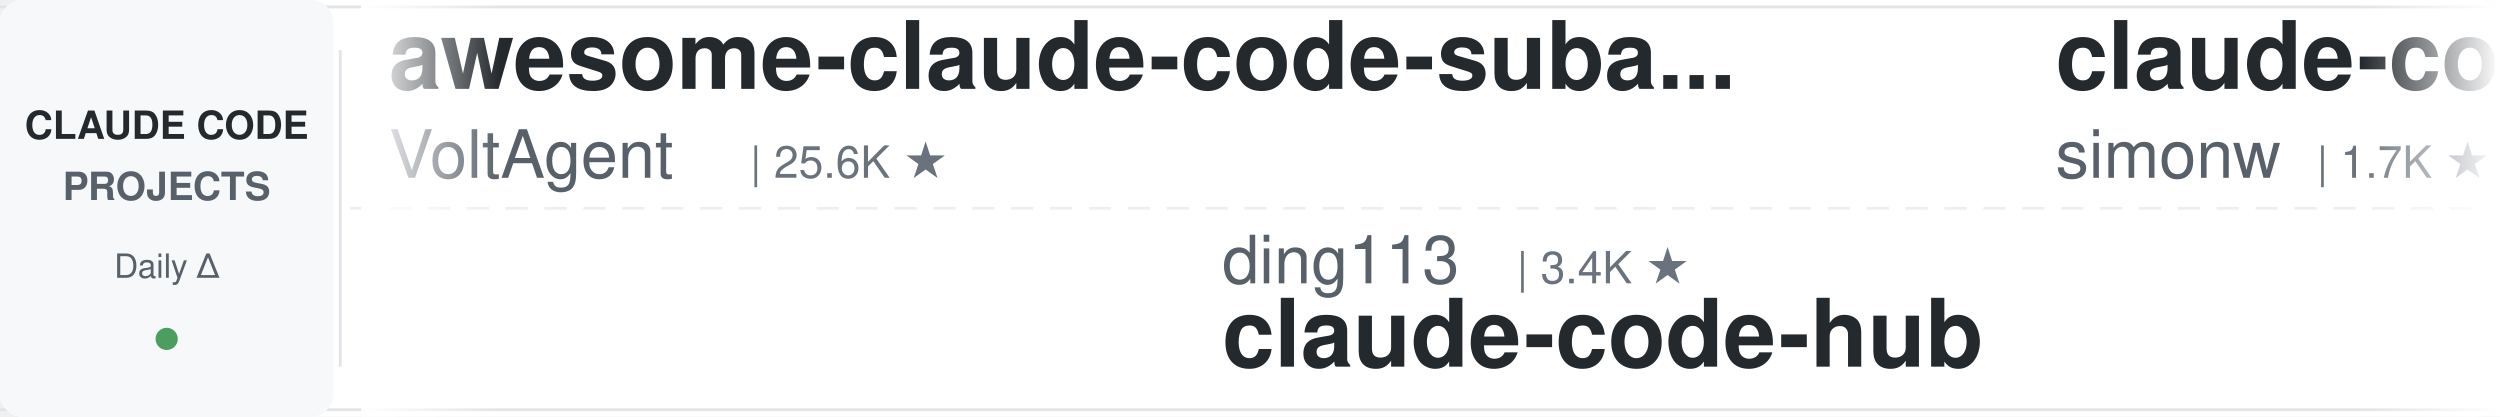
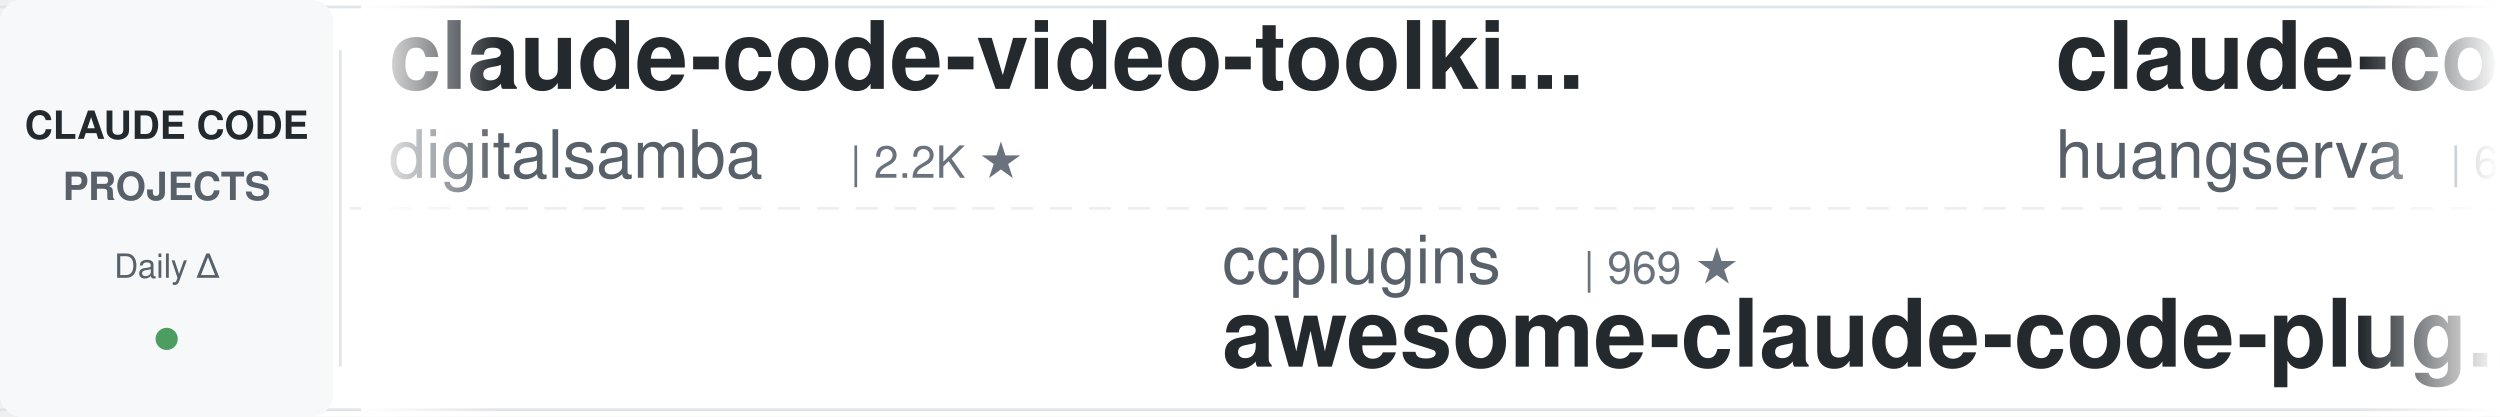
<svg xmlns="http://www.w3.org/2000/svg" width="900" height="150">
  <defs>
    <linearGradient id="leftFade" x1="0%" y1="0%" x2="100%" y2="0%">
      <stop offset="0%" style="stop-color:#ffffff;stop-opacity:1" />
      <stop offset="100%" style="stop-color:#ffffff;stop-opacity:0" />
    </linearGradient>
    <linearGradient id="rightFade" x1="0%" y1="0%" x2="100%" y2="0%">
      <stop offset="0%" style="stop-color:#ffffff;stop-opacity:0" />
      <stop offset="100%" style="stop-color:#ffffff;stop-opacity:1" />
    </linearGradient>
  </defs>
  <rect width="900" height="150" fill="#ffffff" rx="8" />
  <rect x="0" y="2" width="900" height="1" fill="#e1e4e8" />
  <rect x="0" y="147" width="900" height="1" fill="#e1e4e8" />
  <line x1="0" y1="75" x2="900" y2="75" stroke="#e1e4e8" stroke-width="1" stroke-dasharray="8 6" opacity="0.6" />
  <rect x="0" y="0" width="120" height="150" fill="#f6f8fa" rx="8" />
  <text x="60" y="50" font-family="-apple-system, BlinkMacSystemFont, 'Segoe UI', Helvetica, Arial, sans-serif" font-size="14" font-weight="600" fill="#24292e" text-anchor="middle">CLAUDE CODE</text>
  <text x="60" y="72" font-family="-apple-system, BlinkMacSystemFont, 'Segoe UI', Helvetica, Arial, sans-serif" font-size="14" font-weight="600" fill="#586069" text-anchor="middle">PROJECTS</text>
  <text x="60" y="100" font-family="-apple-system, BlinkMacSystemFont, 'Segoe UI', Helvetica, Arial, sans-serif" font-size="12" font-weight="500" fill="#586069" text-anchor="middle">Daily Δ</text>
  <circle cx="60" cy="122" r="4" fill="#22863a" opacity="0.8" />
  <rect x="122" y="18" width="1" height="114" fill="#e1e4e8" />
  <clipPath id="tickerClip">
    <rect x="130" y="0" width="770" height="150" />
  </clipPath>
  <g clip-path="url(#tickerClip)">
    <g id="tickerItems">
      <animateTransform attributeName="transform" attributeType="XML" type="translate" from="0 0" to="-3000 0" dur="54s" repeatCount="indefinite" />
      <g transform="translate(0, 0)">
-         <text x="140" y="32" font-family="-apple-system, BlinkMacSystemFont, 'Segoe UI', Helvetica, Arial, sans-serif" font-size="34" font-weight="600" fill="#24292e">awesome-claude-code-suba...</text>
-         <text x="140" y="64" font-family="-apple-system, BlinkMacSystemFont, 'Segoe UI', Helvetica, Arial, sans-serif" font-size="24" font-weight="400" fill="#586069">VoltAgent</text>
-         <text x="270" y="64" font-family="-apple-system, BlinkMacSystemFont, 'Segoe UI', Helvetica, Arial, sans-serif" font-size="16" font-weight="500" fill="#6a737d">| 25.6K ★</text>
+         <text x="140" y="32" font-family="-apple-system, BlinkMacSystemFont, 'Segoe UI', Helvetica, Arial, sans-serif" font-size="34" font-weight="600" fill="#24292e">claude-code-video-toolki...</text>
+         <text x="140" y="64" font-family="-apple-system, BlinkMacSystemFont, 'Segoe UI', Helvetica, Arial, sans-serif" font-size="24" font-weight="400" fill="#586069">digitalsamba</text>
+         <text x="306" y="64" font-family="-apple-system, BlinkMacSystemFont, 'Segoe UI', Helvetica, Arial, sans-serif" font-size="16" font-weight="500" fill="#6a737d">| 2.2K ★</text>
      </g>
      <g transform="translate(300, 0)">
-         <text x="140" y="102" font-family="-apple-system, BlinkMacSystemFont, 'Segoe UI', Helvetica, Arial, sans-serif" font-size="24" font-weight="400" fill="#586069">ding113</text>
-         <text x="246" y="102" font-family="-apple-system, BlinkMacSystemFont, 'Segoe UI', Helvetica, Arial, sans-serif" font-size="16" font-weight="500" fill="#6a737d">| 3.4K ★</text>
-         <text x="140" y="132" font-family="-apple-system, BlinkMacSystemFont, 'Segoe UI', Helvetica, Arial, sans-serif" font-size="34" font-weight="600" fill="#24292e">claude-code-hub</text>
+         <text x="140" y="102" font-family="-apple-system, BlinkMacSystemFont, 'Segoe UI', Helvetica, Arial, sans-serif" font-size="24" font-weight="400" fill="#586069">ccplugins</text>
+         <text x="270" y="102" font-family="-apple-system, BlinkMacSystemFont, 'Segoe UI', Helvetica, Arial, sans-serif" font-size="16" font-weight="500" fill="#6a737d">| 969 ★</text>
+         <text x="140" y="132" font-family="-apple-system, BlinkMacSystemFont, 'Segoe UI', Helvetica, Arial, sans-serif" font-size="34" font-weight="600" fill="#24292e">awesome-claude-code-plug...</text>
      </g>
      <g transform="translate(600, 0)">
-         <text x="140" y="32" font-family="-apple-system, BlinkMacSystemFont, 'Segoe UI', Helvetica, Arial, sans-serif" font-size="34" font-weight="600" fill="#24292e">claude-code-transcripts</text>
-         <text x="140" y="64" font-family="-apple-system, BlinkMacSystemFont, 'Segoe UI', Helvetica, Arial, sans-serif" font-size="24" font-weight="400" fill="#586069">simonw</text>
-         <text x="234" y="64" font-family="-apple-system, BlinkMacSystemFont, 'Segoe UI', Helvetica, Arial, sans-serif" font-size="16" font-weight="500" fill="#6a737d">| 1.7K ★</text>
+         <text x="140" y="32" font-family="-apple-system, BlinkMacSystemFont, 'Segoe UI', Helvetica, Arial, sans-serif" font-size="34" font-weight="600" fill="#24292e">claude-code-cli</text>
+         <text x="140" y="64" font-family="-apple-system, BlinkMacSystemFont, 'Segoe UI', Helvetica, Arial, sans-serif" font-size="24" font-weight="400" fill="#586069">huangserva</text>
+         <text x="282" y="64" font-family="-apple-system, BlinkMacSystemFont, 'Segoe UI', Helvetica, Arial, sans-serif" font-size="16" font-weight="500" fill="#6a737d">| 630 ★</text>
      </g>
      <g transform="translate(900, 0)">
+         <text x="140" y="102" font-family="-apple-system, BlinkMacSystemFont, 'Segoe UI', Helvetica, Arial, sans-serif" font-size="24" font-weight="400" fill="#586069">asgeirtj</text>
+         <text x="258" y="102" font-family="-apple-system, BlinkMacSystemFont, 'Segoe UI', Helvetica, Arial, sans-serif" font-size="16" font-weight="500" fill="#6a737d">| 69.3K ★</text>
+         <text x="140" y="132" font-family="-apple-system, BlinkMacSystemFont, 'Segoe UI', Helvetica, Arial, sans-serif" font-size="34" font-weight="600" fill="#24292e">system_prompts_leaks</text>
+       </g>
+       <g transform="translate(1200, 0)">
+         <text x="140" y="32" font-family="-apple-system, BlinkMacSystemFont, 'Segoe UI', Helvetica, Arial, sans-serif" font-size="34" font-weight="600" fill="#24292e">ralph-claude-code</text>
+         <text x="140" y="64" font-family="-apple-system, BlinkMacSystemFont, 'Segoe UI', Helvetica, Arial, sans-serif" font-size="24" font-weight="400" fill="#586069">frankbria</text>
+         <text x="270" y="64" font-family="-apple-system, BlinkMacSystemFont, 'Segoe UI', Helvetica, Arial, sans-serif" font-size="16" font-weight="500" fill="#6a737d">| 9.7K ★</text>
+       </g>
+       <g transform="translate(1500, 0)">
+         <text x="140" y="102" font-family="-apple-system, BlinkMacSystemFont, 'Segoe UI', Helvetica, Arial, sans-serif" font-size="24" font-weight="400" fill="#586069">LING71671</text>
+         <text x="270" y="102" font-family="-apple-system, BlinkMacSystemFont, 'Segoe UI', Helvetica, Arial, sans-serif" font-size="16" font-weight="500" fill="#6a737d">| 962 ★</text>
+         <text x="140" y="132" font-family="-apple-system, BlinkMacSystemFont, 'Segoe UI', Helvetica, Arial, sans-serif" font-size="34" font-weight="600" fill="#24292e">Open-ClaudeCode</text>
+       </g>
+       <g transform="translate(1800, 0)">
+         <text x="140" y="32" font-family="-apple-system, BlinkMacSystemFont, 'Segoe UI', Helvetica, Arial, sans-serif" font-size="34" font-weight="600" fill="#24292e">ClaudeCodeAgents</text>
+         <text x="140" y="64" font-family="-apple-system, BlinkMacSystemFont, 'Segoe UI', Helvetica, Arial, sans-serif" font-size="24" font-weight="400" fill="#586069">darcyegb</text>
+         <text x="258" y="64" font-family="-apple-system, BlinkMacSystemFont, 'Segoe UI', Helvetica, Arial, sans-serif" font-size="16" font-weight="500" fill="#6a737d">| 773 ★</text>
+       </g>
+       <g transform="translate(2100, 0)">
        <text x="140" y="102" font-family="-apple-system, BlinkMacSystemFont, 'Segoe UI', Helvetica, Arial, sans-serif" font-size="24" font-weight="400" fill="#586069">andrew-kramer-inno</text>
        <text x="378" y="102" font-family="-apple-system, BlinkMacSystemFont, 'Segoe UI', Helvetica, Arial, sans-serif" font-size="16" font-weight="500" fill="#6a737d">| 593 ★</text>
        <text x="140" y="132" font-family="-apple-system, BlinkMacSystemFont, 'Segoe UI', Helvetica, Arial, sans-serif" font-size="34" font-weight="600" fill="#24292e">claude-code-source-build</text>
      </g>
-       <g transform="translate(1200, 0)">
-         <text x="140" y="32" font-family="-apple-system, BlinkMacSystemFont, 'Segoe UI', Helvetica, Arial, sans-serif" font-size="34" font-weight="600" fill="#24292e">Claude-Code-Game-Studios</text>
-         <text x="140" y="64" font-family="-apple-system, BlinkMacSystemFont, 'Segoe UI', Helvetica, Arial, sans-serif" font-size="24" font-weight="400" fill="#586069">Donchitos</text>
-         <text x="270" y="64" font-family="-apple-system, BlinkMacSystemFont, 'Segoe UI', Helvetica, Arial, sans-serif" font-size="16" font-weight="500" fill="#6a737d">| 26.1K ★</text>
-       </g>
-       <g transform="translate(1500, 0)">
-         <text x="140" y="102" font-family="-apple-system, BlinkMacSystemFont, 'Segoe UI', Helvetica, Arial, sans-serif" font-size="24" font-weight="400" fill="#586069">shareAI-lab</text>
-         <text x="294" y="102" font-family="-apple-system, BlinkMacSystemFont, 'Segoe UI', Helvetica, Arial, sans-serif" font-size="16" font-weight="500" fill="#6a737d">| 78.3K ★</text>
-         <text x="140" y="132" font-family="-apple-system, BlinkMacSystemFont, 'Segoe UI', Helvetica, Arial, sans-serif" font-size="34" font-weight="600" fill="#24292e">learn-claude-code</text>
-       </g>
-       <g transform="translate(1800, 0)">
-         <text x="140" y="32" font-family="-apple-system, BlinkMacSystemFont, 'Segoe UI', Helvetica, Arial, sans-serif" font-size="34" font-weight="600" fill="#24292e">awesome-claude-code</text>
-         <text x="140" y="64" font-family="-apple-system, BlinkMacSystemFont, 'Segoe UI', Helvetica, Arial, sans-serif" font-size="24" font-weight="400" fill="#586069">jqueryscript</text>
-         <text x="306" y="64" font-family="-apple-system, BlinkMacSystemFont, 'Segoe UI', Helvetica, Arial, sans-serif" font-size="16" font-weight="500" fill="#6a737d">| 526 ★</text>
-       </g>
-       <g transform="translate(2100, 0)">
-         <text x="140" y="102" font-family="-apple-system, BlinkMacSystemFont, 'Segoe UI', Helvetica, Arial, sans-serif" font-size="24" font-weight="400" fill="#586069">frankbria</text>
-         <text x="270" y="102" font-family="-apple-system, BlinkMacSystemFont, 'Segoe UI', Helvetica, Arial, sans-serif" font-size="16" font-weight="500" fill="#6a737d">| 9.7K ★</text>
-         <text x="140" y="132" font-family="-apple-system, BlinkMacSystemFont, 'Segoe UI', Helvetica, Arial, sans-serif" font-size="34" font-weight="600" fill="#24292e">ralph-claude-code</text>
-       </g>
      <g transform="translate(2400, 0)">
-         <text x="140" y="32" font-family="-apple-system, BlinkMacSystemFont, 'Segoe UI', Helvetica, Arial, sans-serif" font-size="34" font-weight="600" fill="#24292e">claude-code-skills</text>
-         <text x="140" y="64" font-family="-apple-system, BlinkMacSystemFont, 'Segoe UI', Helvetica, Arial, sans-serif" font-size="24" font-weight="400" fill="#586069">daymade</text>
-         <text x="246" y="64" font-family="-apple-system, BlinkMacSystemFont, 'Segoe UI', Helvetica, Arial, sans-serif" font-size="16" font-weight="500" fill="#6a737d">| 1.5K ★</text>
+         <text x="140" y="32" font-family="-apple-system, BlinkMacSystemFont, 'Segoe UI', Helvetica, Arial, sans-serif" font-size="34" font-weight="600" fill="#24292e">claude-code-settings</text>
+         <text x="140" y="64" font-family="-apple-system, BlinkMacSystemFont, 'Segoe UI', Helvetica, Arial, sans-serif" font-size="24" font-weight="400" fill="#586069">feiskyer</text>
+         <text x="258" y="64" font-family="-apple-system, BlinkMacSystemFont, 'Segoe UI', Helvetica, Arial, sans-serif" font-size="16" font-weight="500" fill="#6a737d">| 1.7K ★</text>
      </g>
      <g transform="translate(2700, 0)">
-         <text x="140" y="102" font-family="-apple-system, BlinkMacSystemFont, 'Segoe UI', Helvetica, Arial, sans-serif" font-size="24" font-weight="400" fill="#586069">zebbern</text>
-         <text x="246" y="102" font-family="-apple-system, BlinkMacSystemFont, 'Segoe UI', Helvetica, Arial, sans-serif" font-size="16" font-weight="500" fill="#6a737d">| 4.7K ★</text>
-         <text x="140" y="132" font-family="-apple-system, BlinkMacSystemFont, 'Segoe UI', Helvetica, Arial, sans-serif" font-size="34" font-weight="600" fill="#24292e">claude-code-guide</text>
+         <text x="140" y="102" font-family="-apple-system, BlinkMacSystemFont, 'Segoe UI', Helvetica, Arial, sans-serif" font-size="24" font-weight="400" fill="#586069">diet103</text>
+         <text x="246" y="102" font-family="-apple-system, BlinkMacSystemFont, 'Segoe UI', Helvetica, Arial, sans-serif" font-size="16" font-weight="500" fill="#6a737d">| 10.0K ★</text>
+         <text x="140" y="132" font-family="-apple-system, BlinkMacSystemFont, 'Segoe UI', Helvetica, Arial, sans-serif" font-size="34" font-weight="600" fill="#24292e">claude-code-infrastructu...</text>
      </g>
      <g transform="translate(3000, 0)">
-         <text x="140" y="32" font-family="-apple-system, BlinkMacSystemFont, 'Segoe UI', Helvetica, Arial, sans-serif" font-size="34" font-weight="600" fill="#24292e">awesome-claude-code-suba...</text>
-         <text x="140" y="64" font-family="-apple-system, BlinkMacSystemFont, 'Segoe UI', Helvetica, Arial, sans-serif" font-size="24" font-weight="400" fill="#586069">VoltAgent</text>
-         <text x="270" y="64" font-family="-apple-system, BlinkMacSystemFont, 'Segoe UI', Helvetica, Arial, sans-serif" font-size="16" font-weight="500" fill="#6a737d">| 25.6K ★</text>
+         <text x="140" y="32" font-family="-apple-system, BlinkMacSystemFont, 'Segoe UI', Helvetica, Arial, sans-serif" font-size="34" font-weight="600" fill="#24292e">claude-code-video-toolki...</text>
+         <text x="140" y="64" font-family="-apple-system, BlinkMacSystemFont, 'Segoe UI', Helvetica, Arial, sans-serif" font-size="24" font-weight="400" fill="#586069">digitalsamba</text>
+         <text x="306" y="64" font-family="-apple-system, BlinkMacSystemFont, 'Segoe UI', Helvetica, Arial, sans-serif" font-size="16" font-weight="500" fill="#6a737d">| 2.2K ★</text>
      </g>
      <g transform="translate(3300, 0)">
-         <text x="140" y="102" font-family="-apple-system, BlinkMacSystemFont, 'Segoe UI', Helvetica, Arial, sans-serif" font-size="24" font-weight="400" fill="#586069">ding113</text>
-         <text x="246" y="102" font-family="-apple-system, BlinkMacSystemFont, 'Segoe UI', Helvetica, Arial, sans-serif" font-size="16" font-weight="500" fill="#6a737d">| 3.4K ★</text>
-         <text x="140" y="132" font-family="-apple-system, BlinkMacSystemFont, 'Segoe UI', Helvetica, Arial, sans-serif" font-size="34" font-weight="600" fill="#24292e">claude-code-hub</text>
+         <text x="140" y="102" font-family="-apple-system, BlinkMacSystemFont, 'Segoe UI', Helvetica, Arial, sans-serif" font-size="24" font-weight="400" fill="#586069">ccplugins</text>
+         <text x="270" y="102" font-family="-apple-system, BlinkMacSystemFont, 'Segoe UI', Helvetica, Arial, sans-serif" font-size="16" font-weight="500" fill="#6a737d">| 969 ★</text>
+         <text x="140" y="132" font-family="-apple-system, BlinkMacSystemFont, 'Segoe UI', Helvetica, Arial, sans-serif" font-size="34" font-weight="600" fill="#24292e">awesome-claude-code-plug...</text>
      </g>
      <g transform="translate(3600, 0)">
-         <text x="140" y="32" font-family="-apple-system, BlinkMacSystemFont, 'Segoe UI', Helvetica, Arial, sans-serif" font-size="34" font-weight="600" fill="#24292e">claude-code-transcripts</text>
-         <text x="140" y="64" font-family="-apple-system, BlinkMacSystemFont, 'Segoe UI', Helvetica, Arial, sans-serif" font-size="24" font-weight="400" fill="#586069">simonw</text>
-         <text x="234" y="64" font-family="-apple-system, BlinkMacSystemFont, 'Segoe UI', Helvetica, Arial, sans-serif" font-size="16" font-weight="500" fill="#6a737d">| 1.7K ★</text>
+         <text x="140" y="32" font-family="-apple-system, BlinkMacSystemFont, 'Segoe UI', Helvetica, Arial, sans-serif" font-size="34" font-weight="600" fill="#24292e">claude-code-cli</text>
+         <text x="140" y="64" font-family="-apple-system, BlinkMacSystemFont, 'Segoe UI', Helvetica, Arial, sans-serif" font-size="24" font-weight="400" fill="#586069">huangserva</text>
+         <text x="282" y="64" font-family="-apple-system, BlinkMacSystemFont, 'Segoe UI', Helvetica, Arial, sans-serif" font-size="16" font-weight="500" fill="#6a737d">| 630 ★</text>
      </g>
      <g transform="translate(3900, 0)">
-         <text x="140" y="102" font-family="-apple-system, BlinkMacSystemFont, 'Segoe UI', Helvetica, Arial, sans-serif" font-size="24" font-weight="400" fill="#586069">andrew-kramer-inno</text>
-         <text x="378" y="102" font-family="-apple-system, BlinkMacSystemFont, 'Segoe UI', Helvetica, Arial, sans-serif" font-size="16" font-weight="500" fill="#6a737d">| 593 ★</text>
-         <text x="140" y="132" font-family="-apple-system, BlinkMacSystemFont, 'Segoe UI', Helvetica, Arial, sans-serif" font-size="34" font-weight="600" fill="#24292e">claude-code-source-build</text>
+         <text x="140" y="102" font-family="-apple-system, BlinkMacSystemFont, 'Segoe UI', Helvetica, Arial, sans-serif" font-size="24" font-weight="400" fill="#586069">asgeirtj</text>
+         <text x="258" y="102" font-family="-apple-system, BlinkMacSystemFont, 'Segoe UI', Helvetica, Arial, sans-serif" font-size="16" font-weight="500" fill="#6a737d">| 69.3K ★</text>
+         <text x="140" y="132" font-family="-apple-system, BlinkMacSystemFont, 'Segoe UI', Helvetica, Arial, sans-serif" font-size="34" font-weight="600" fill="#24292e">system_prompts_leaks</text>
      </g>
    </g>
  </g>
  <rect x="130" y="0" width="50" height="150" fill="url(#leftFade)" />
  <rect x="850" y="0" width="50" height="150" fill="url(#rightFade)" />
</svg>
